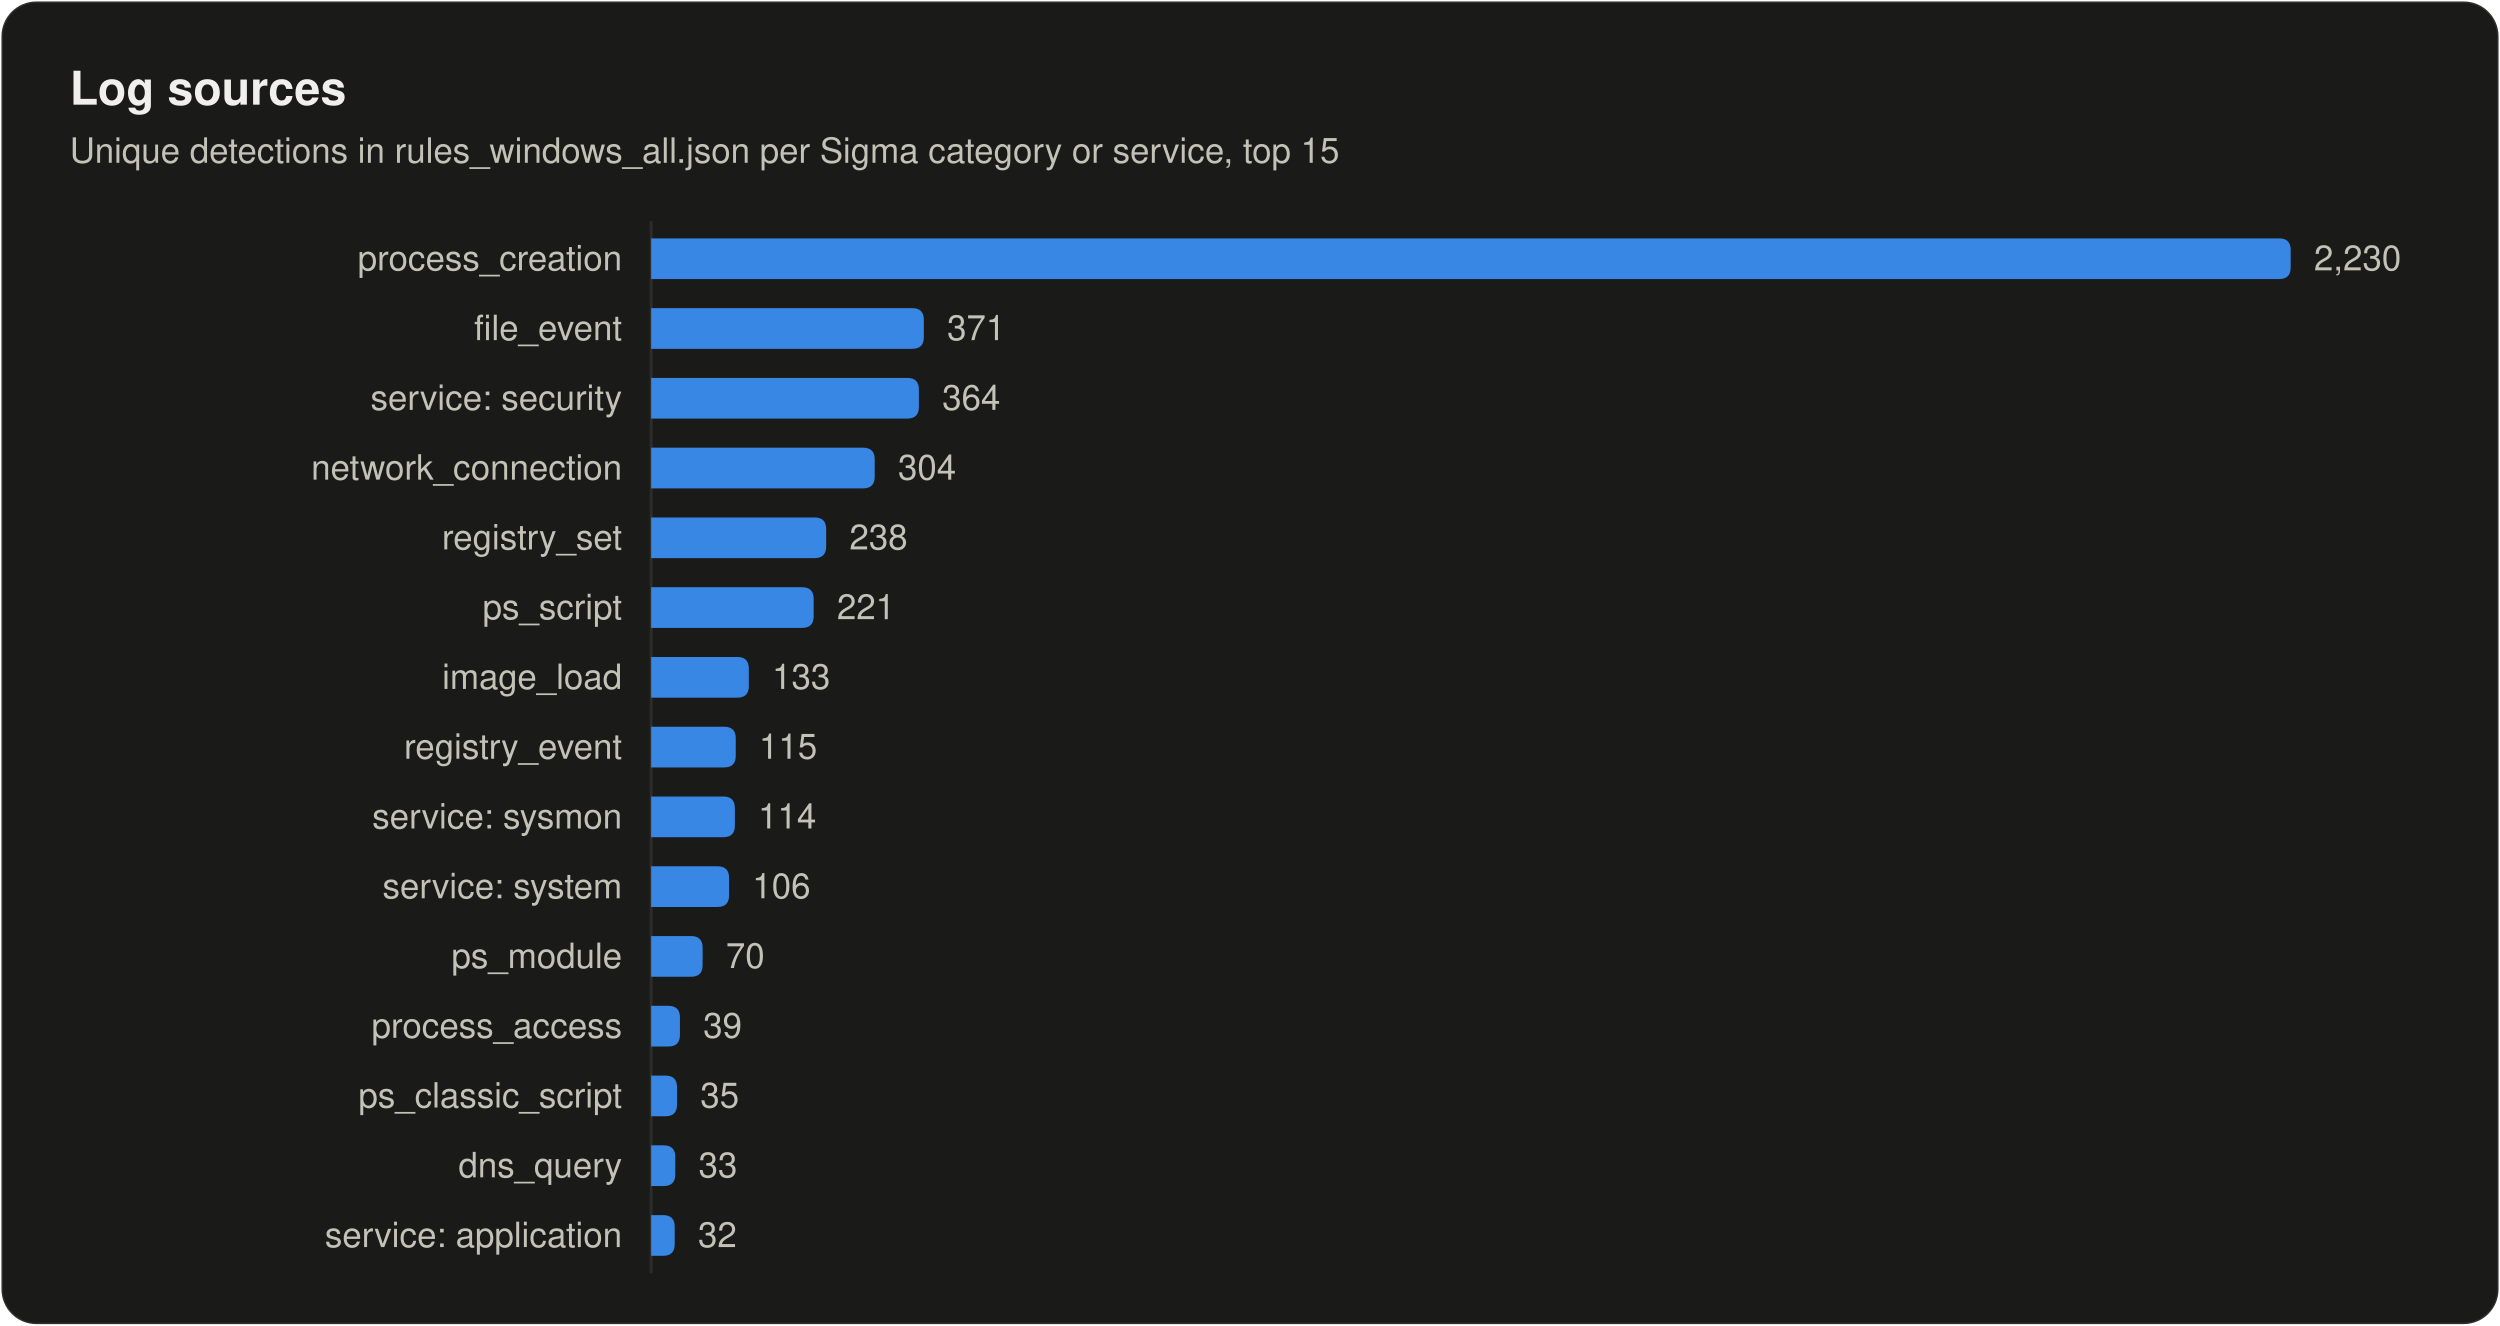
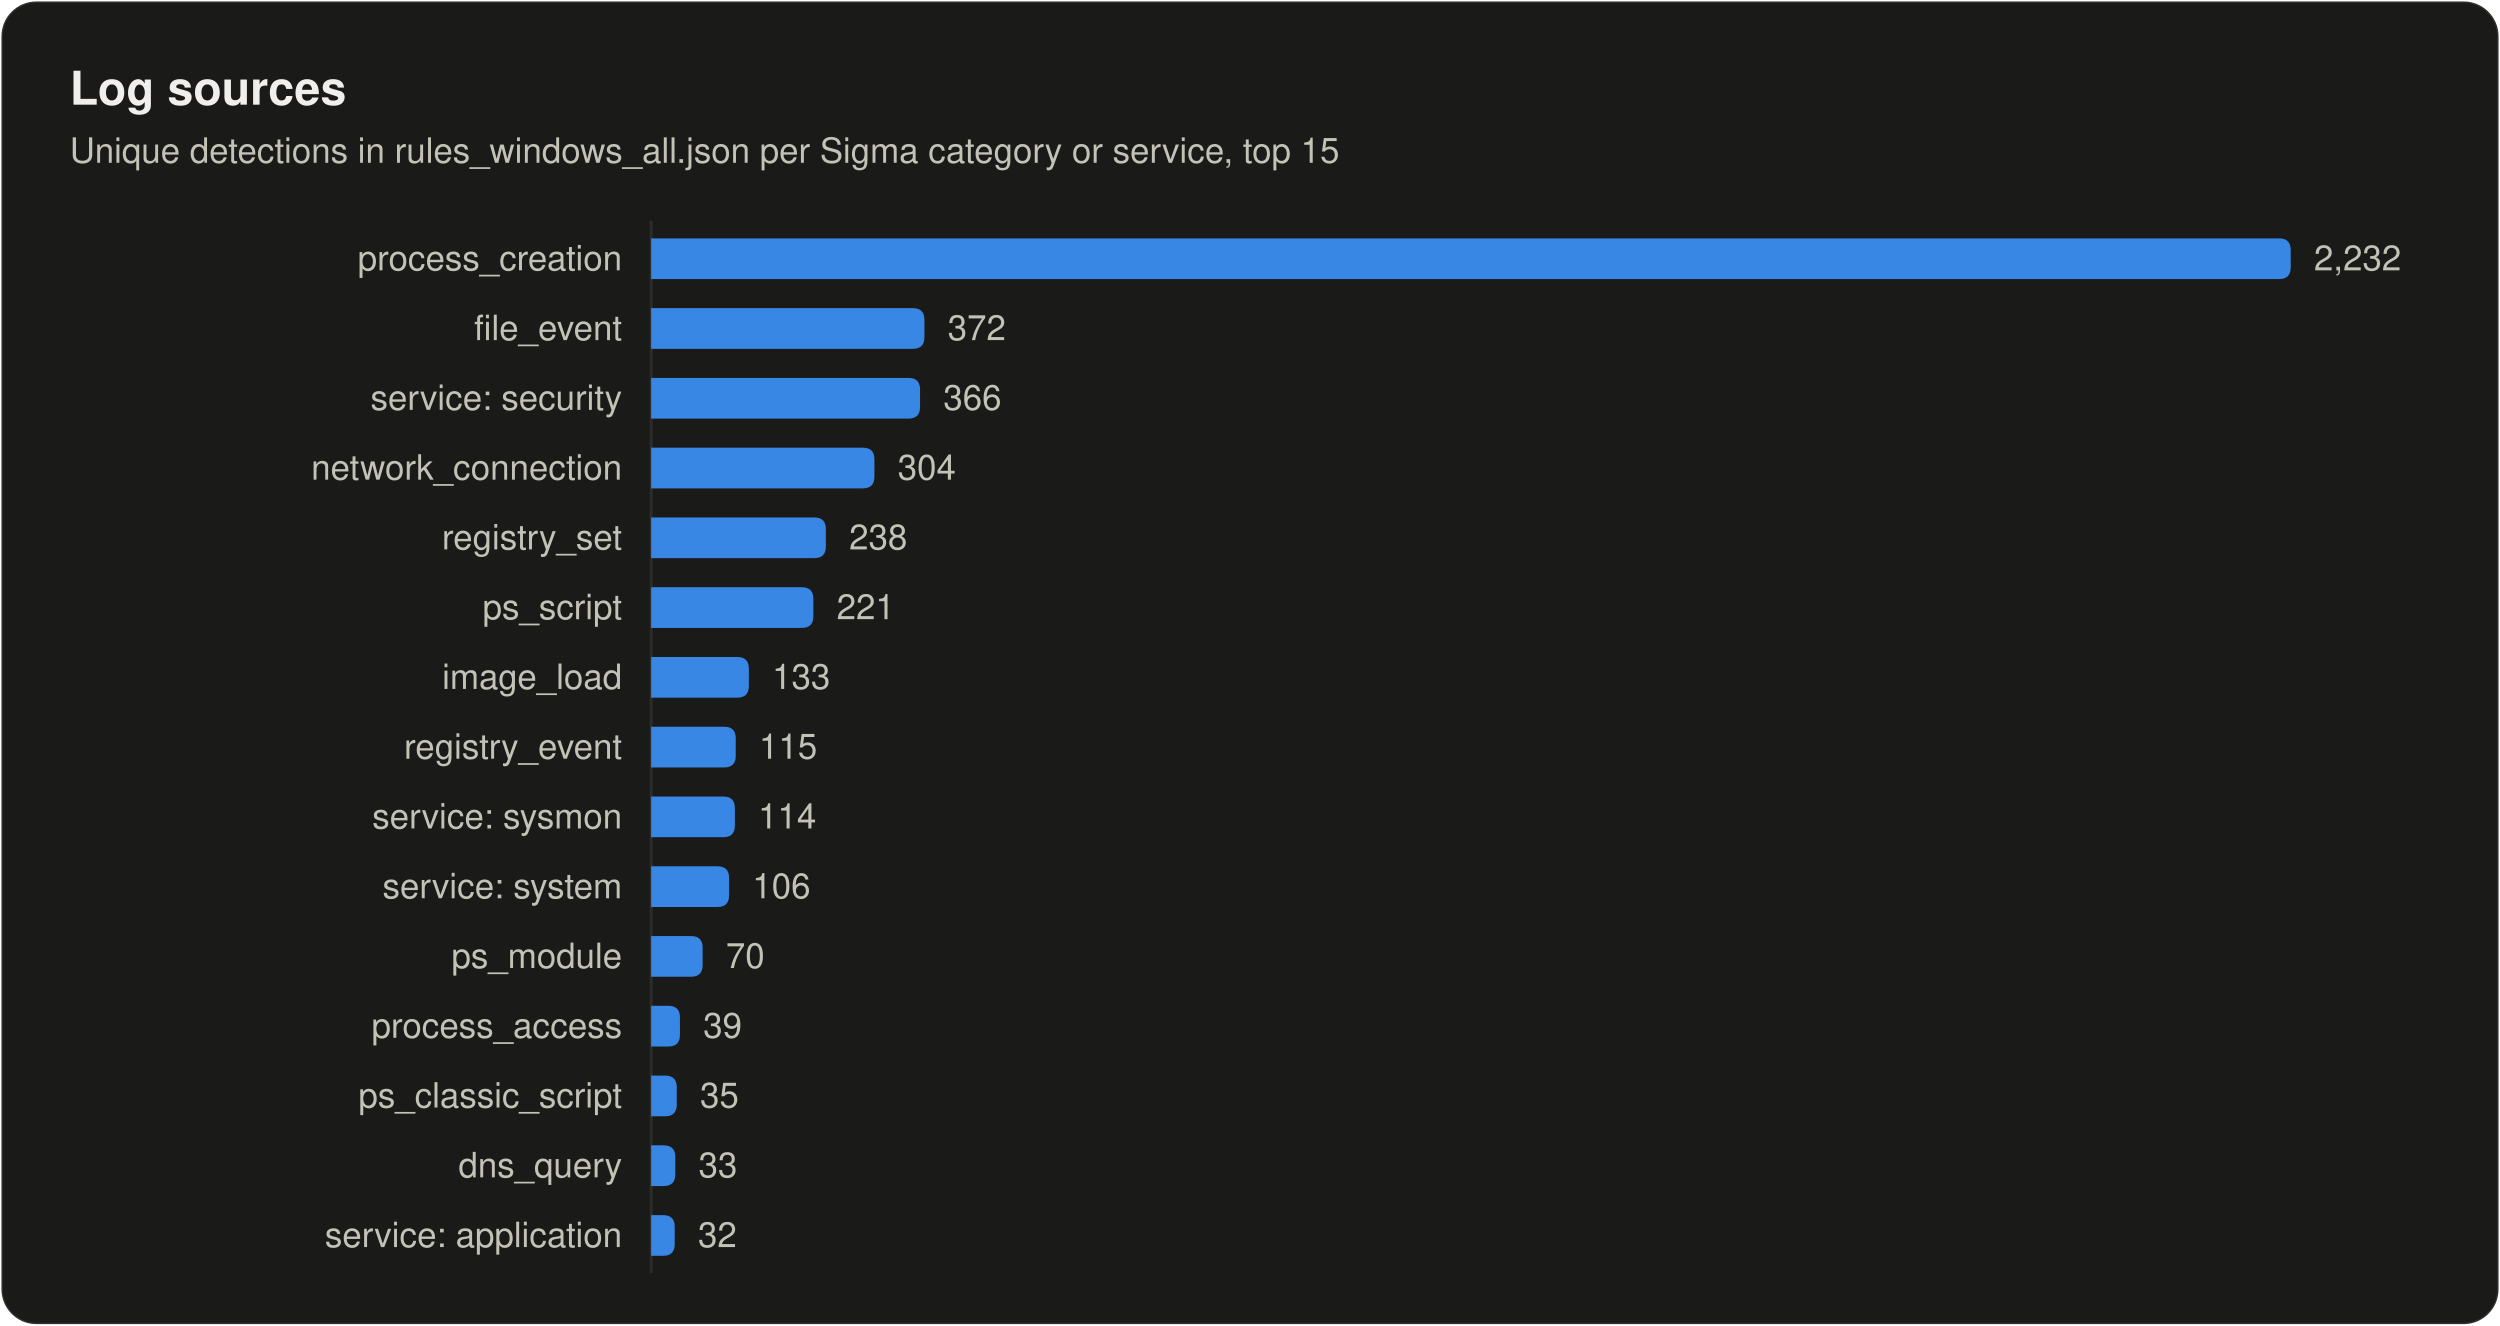
<svg xmlns="http://www.w3.org/2000/svg" width="860" height="456" viewBox="0 0 860 456" role="img" aria-labelledby="title desc">
  <style>
text { font-family: system-ui, -apple-system, "Segoe UI", Helvetica, Arial, sans-serif; fill: #f0efec; }
.secondary { fill: #c3c2b7; }
.muted { fill: #898781; }
.rise { animation: rise .7s cubic-bezier(.2,.7,.2,1) backwards; }
.grow { transform-box: fill-box; transform-origin: left center; animation: grow .9s cubic-bezier(.2,.7,.2,1) backwards; }
.fade { animation: fade .5s ease-out backwards; }
.pulse { transform-box: fill-box; transform-origin: center; animation: pulse 2.4s ease-out infinite; }
.draw { stroke-dasharray: 1; animation: draw .6s cubic-bezier(.2,.7,.2,1) backwards; }
@keyframes rise { from { opacity: 0; transform: translateY(8px); } }
@keyframes draw { from { stroke-dashoffset: 1; } }
@keyframes grow { from { transform: scaleX(0); } }
@keyframes fade { from { opacity: 0; } }
@keyframes pulse { from { opacity: .5; transform: scale(1); } to { opacity: 0; transform: scale(2.8); } }
@media (prefers-reduced-motion: reduce) { * { animation: none !important; } }
</style>
  <rect x="0.5" y="0.5" width="859" height="455" rx="12" fill="#1a1a19" stroke="rgba(255,255,255,0.10)" />
  <text x="24" y="36" font-size="16" font-weight="600">Log sources</text>
  <text x="24" y="56" font-size="12" class="secondary">Unique detections in rules_windows_all.json per Sigma category or service, top 15</text>
  <line x1="224" y1="76" x2="224" y2="438" stroke="#2c2c2a" />
  <text x="214" y="93" font-size="12" text-anchor="end" class="secondary">process_creation</text>
  <path class="grow" style="animation-delay:120ms" fill="#3987e5" d="M224.0 82.0H784.0Q788.0 82.0 788.0 86.0V92.0Q788.0 96.0 784.0 96.0H224.0Z" />
-   <text class="fade secondary" style="animation-delay:700ms" x="796.0" y="93" font-size="12">2,230</text>
+   <text class="fade secondary" style="animation-delay:700ms" x="796.0" y="93" font-size="12">2,232</text>
  <text x="214" y="117" font-size="12" text-anchor="end" class="secondary">file_event</text>
-   <path class="grow" style="animation-delay:165ms" fill="#3987e5" d="M224.0 106.0H313.8Q317.8 106.0 317.8 110.0V116.0Q317.8 120.0 313.8 120.0H224.0Z" />
-   <text class="fade secondary" style="animation-delay:745ms" x="325.8" y="117" font-size="12">371</text>
+   <path class="grow" style="animation-delay:165ms" fill="#3987e5" d="M224.0 106.0H314.0Q318.0 106.0 318.0 110.0V116.0Q318.0 120.0 314.0 120.0H224.0Z" />
+   <text class="fade secondary" style="animation-delay:745ms" x="326.0" y="117" font-size="12">372</text>
  <text x="214" y="141" font-size="12" text-anchor="end" class="secondary">service: security</text>
-   <path class="grow" style="animation-delay:210ms" fill="#3987e5" d="M224.0 130.0H312.1Q316.1 130.0 316.1 134.0V140.0Q316.1 144.0 312.1 144.0H224.0Z" />
-   <text class="fade secondary" style="animation-delay:790ms" x="324.1" y="141" font-size="12">364</text>
+   <path class="grow" style="animation-delay:210ms" fill="#3987e5" d="M224.0 130.0H312.5Q316.5 130.0 316.5 134.0V140.0Q316.5 144.0 312.5 144.0H224.0Z" />
+   <text class="fade secondary" style="animation-delay:790ms" x="324.5" y="141" font-size="12">366</text>
  <text x="214" y="165" font-size="12" text-anchor="end" class="secondary">network_connection</text>
-   <path class="grow" style="animation-delay:255ms" fill="#3987e5" d="M224.0 154.0H296.9Q300.9 154.0 300.9 158.0V164.0Q300.9 168.0 296.9 168.0H224.0Z" />
-   <text class="fade secondary" style="animation-delay:835ms" x="308.9" y="165" font-size="12">304</text>
+   <path class="grow" style="animation-delay:255ms" fill="#3987e5" d="M224.0 154.0H296.8Q300.8 154.0 300.8 158.0V164.0Q300.8 168.0 296.8 168.0H224.0Z" />
+   <text class="fade secondary" style="animation-delay:835ms" x="308.8" y="165" font-size="12">304</text>
  <text x="214" y="189" font-size="12" text-anchor="end" class="secondary">registry_set</text>
-   <path class="grow" style="animation-delay:300ms" fill="#3987e5" d="M224.0 178.0H280.2Q284.2 178.0 284.2 182.0V188.0Q284.2 192.0 280.2 192.0H224.0Z" />
-   <text class="fade secondary" style="animation-delay:880ms" x="292.2" y="189" font-size="12">238</text>
+   <path class="grow" style="animation-delay:300ms" fill="#3987e5" d="M224.0 178.0H280.1Q284.1 178.0 284.1 182.0V188.0Q284.1 192.0 280.1 192.0H224.0Z" />
+   <text class="fade secondary" style="animation-delay:880ms" x="292.1" y="189" font-size="12">238</text>
  <text x="214" y="213" font-size="12" text-anchor="end" class="secondary">ps_script</text>
-   <path class="grow" style="animation-delay:345ms" fill="#3987e5" d="M224.0 202.0H275.9Q279.9 202.0 279.9 206.0V212.0Q279.9 216.0 275.9 216.0H224.0Z" />
-   <text class="fade secondary" style="animation-delay:925ms" x="287.9" y="213" font-size="12">221</text>
+   <path class="grow" style="animation-delay:345ms" fill="#3987e5" d="M224.0 202.0H275.8Q279.8 202.0 279.8 206.0V212.0Q279.8 216.0 275.8 216.0H224.0Z" />
+   <text class="fade secondary" style="animation-delay:925ms" x="287.8" y="213" font-size="12">221</text>
  <text x="214" y="237" font-size="12" text-anchor="end" class="secondary">image_load</text>
  <path class="grow" style="animation-delay:390ms" fill="#3987e5" d="M224.0 226.0H253.6Q257.6 226.0 257.6 230.0V236.0Q257.6 240.0 253.6 240.0H224.0Z" />
  <text class="fade secondary" style="animation-delay:970ms" x="265.6" y="237" font-size="12">133</text>
  <text x="214" y="261" font-size="12" text-anchor="end" class="secondary">registry_event</text>
  <path class="grow" style="animation-delay:435ms" fill="#3987e5" d="M224.0 250.0H249.1Q253.1 250.0 253.1 254.0V260.0Q253.1 264.0 249.1 264.0H224.0Z" />
  <text class="fade secondary" style="animation-delay:1015ms" x="261.1" y="261" font-size="12">115</text>
  <text x="214" y="285" font-size="12" text-anchor="end" class="secondary">service: sysmon</text>
  <path class="grow" style="animation-delay:480ms" fill="#3987e5" d="M224.0 274.0H248.8Q252.8 274.0 252.8 278.0V284.0Q252.8 288.0 248.8 288.0H224.0Z" />
  <text class="fade secondary" style="animation-delay:1060ms" x="260.8" y="285" font-size="12">114</text>
  <text x="214" y="309" font-size="12" text-anchor="end" class="secondary">service: system</text>
  <path class="grow" style="animation-delay:525ms" fill="#3987e5" d="M224.0 298.0H246.8Q250.8 298.0 250.8 302.0V308.0Q250.8 312.0 246.8 312.0H224.0Z" />
  <text class="fade secondary" style="animation-delay:1105ms" x="258.8" y="309" font-size="12">106</text>
  <text x="214" y="333" font-size="12" text-anchor="end" class="secondary">ps_module</text>
  <path class="grow" style="animation-delay:570ms" fill="#3987e5" d="M224.0 322.0H237.7Q241.7 322.0 241.7 326.0V332.0Q241.7 336.0 237.7 336.0H224.0Z" />
  <text class="fade secondary" style="animation-delay:1150ms" x="249.7" y="333" font-size="12">70</text>
  <text x="214" y="357" font-size="12" text-anchor="end" class="secondary">process_access</text>
  <path class="grow" style="animation-delay:615ms" fill="#3987e5" d="M224.0 346.0H229.9Q233.9 346.0 233.9 350.0V356.0Q233.9 360.0 229.9 360.0H224.0Z" />
  <text class="fade secondary" style="animation-delay:1195ms" x="241.9" y="357" font-size="12">39</text>
  <text x="214" y="381" font-size="12" text-anchor="end" class="secondary">ps_classic_script</text>
-   <path class="grow" style="animation-delay:660ms" fill="#3987e5" d="M224.0 370.0H228.9Q232.9 370.0 232.9 374.0V380.0Q232.9 384.0 228.9 384.0H224.0Z" />
-   <text class="fade secondary" style="animation-delay:1240ms" x="240.9" y="381" font-size="12">35</text>
+   <path class="grow" style="animation-delay:660ms" fill="#3987e5" d="M224.0 370.0H228.8Q232.8 370.0 232.8 374.0V380.0Q232.8 384.0 228.8 384.0H224.0Z" />
+   <text class="fade secondary" style="animation-delay:1240ms" x="240.8" y="381" font-size="12">35</text>
  <text x="214" y="405" font-size="12" text-anchor="end" class="secondary">dns_query</text>
  <path class="grow" style="animation-delay:705ms" fill="#3987e5" d="M224.0 394.0H228.3Q232.3 394.0 232.3 398.0V404.0Q232.3 408.0 228.3 408.0H224.0Z" />
  <text class="fade secondary" style="animation-delay:1285ms" x="240.3" y="405" font-size="12">33</text>
  <text x="214" y="429" font-size="12" text-anchor="end" class="secondary">service: application</text>
  <path class="grow" style="animation-delay:750ms" fill="#3987e5" d="M224.0 418.0H228.1Q232.1 418.0 232.1 422.0V428.0Q232.1 432.0 228.1 432.0H224.0Z" />
  <text class="fade secondary" style="animation-delay:1330ms" x="240.1" y="429" font-size="12">32</text>
</svg>
